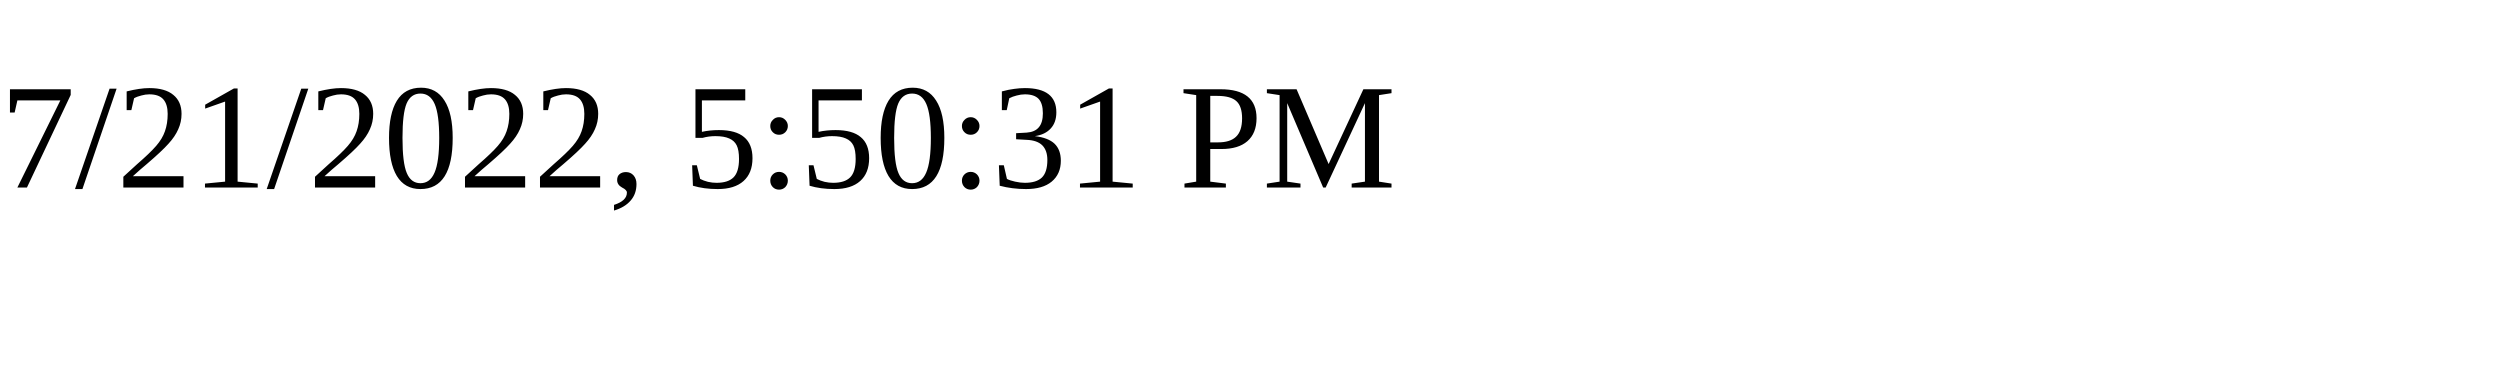
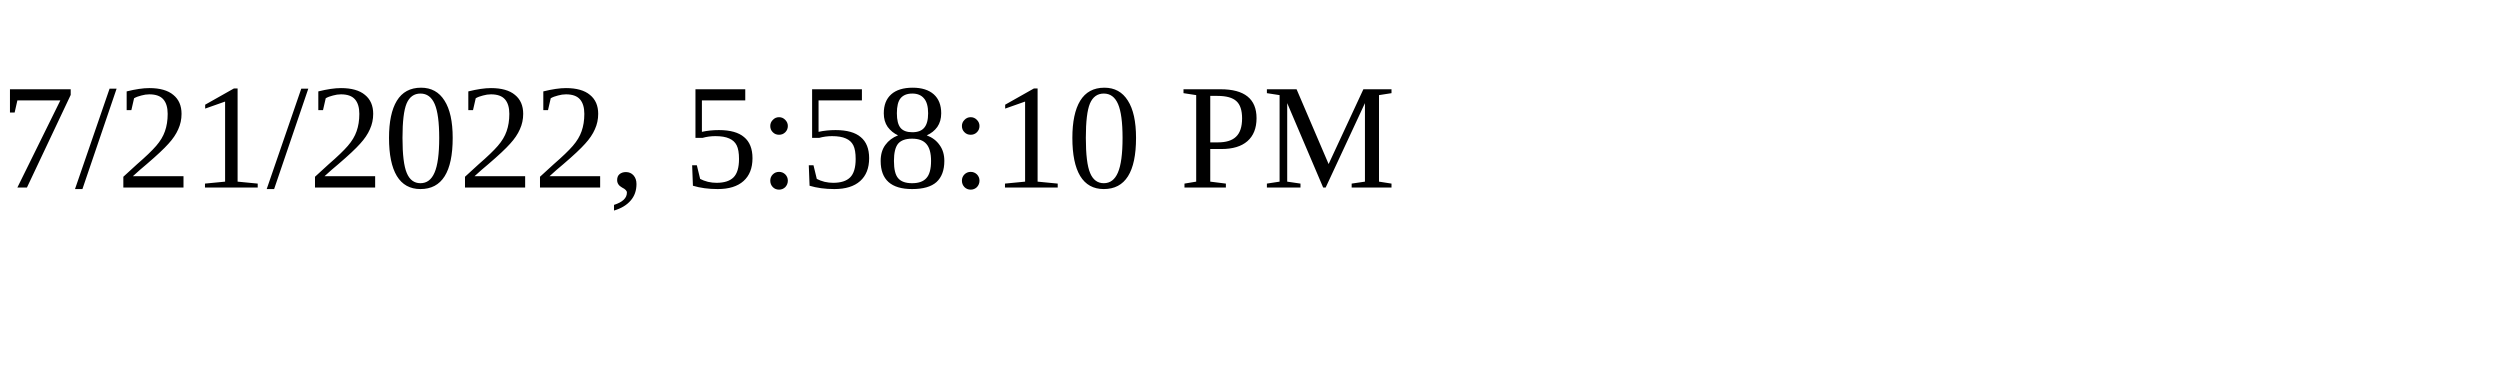
<svg xmlns="http://www.w3.org/2000/svg" height="30" width="200">
-   <text x="0" y="15">7/21/2022, 5:50:31 PM</text>
+   <text x="0" y="15">7/21/2022, 5:58:10 PM</text>
</svg>
